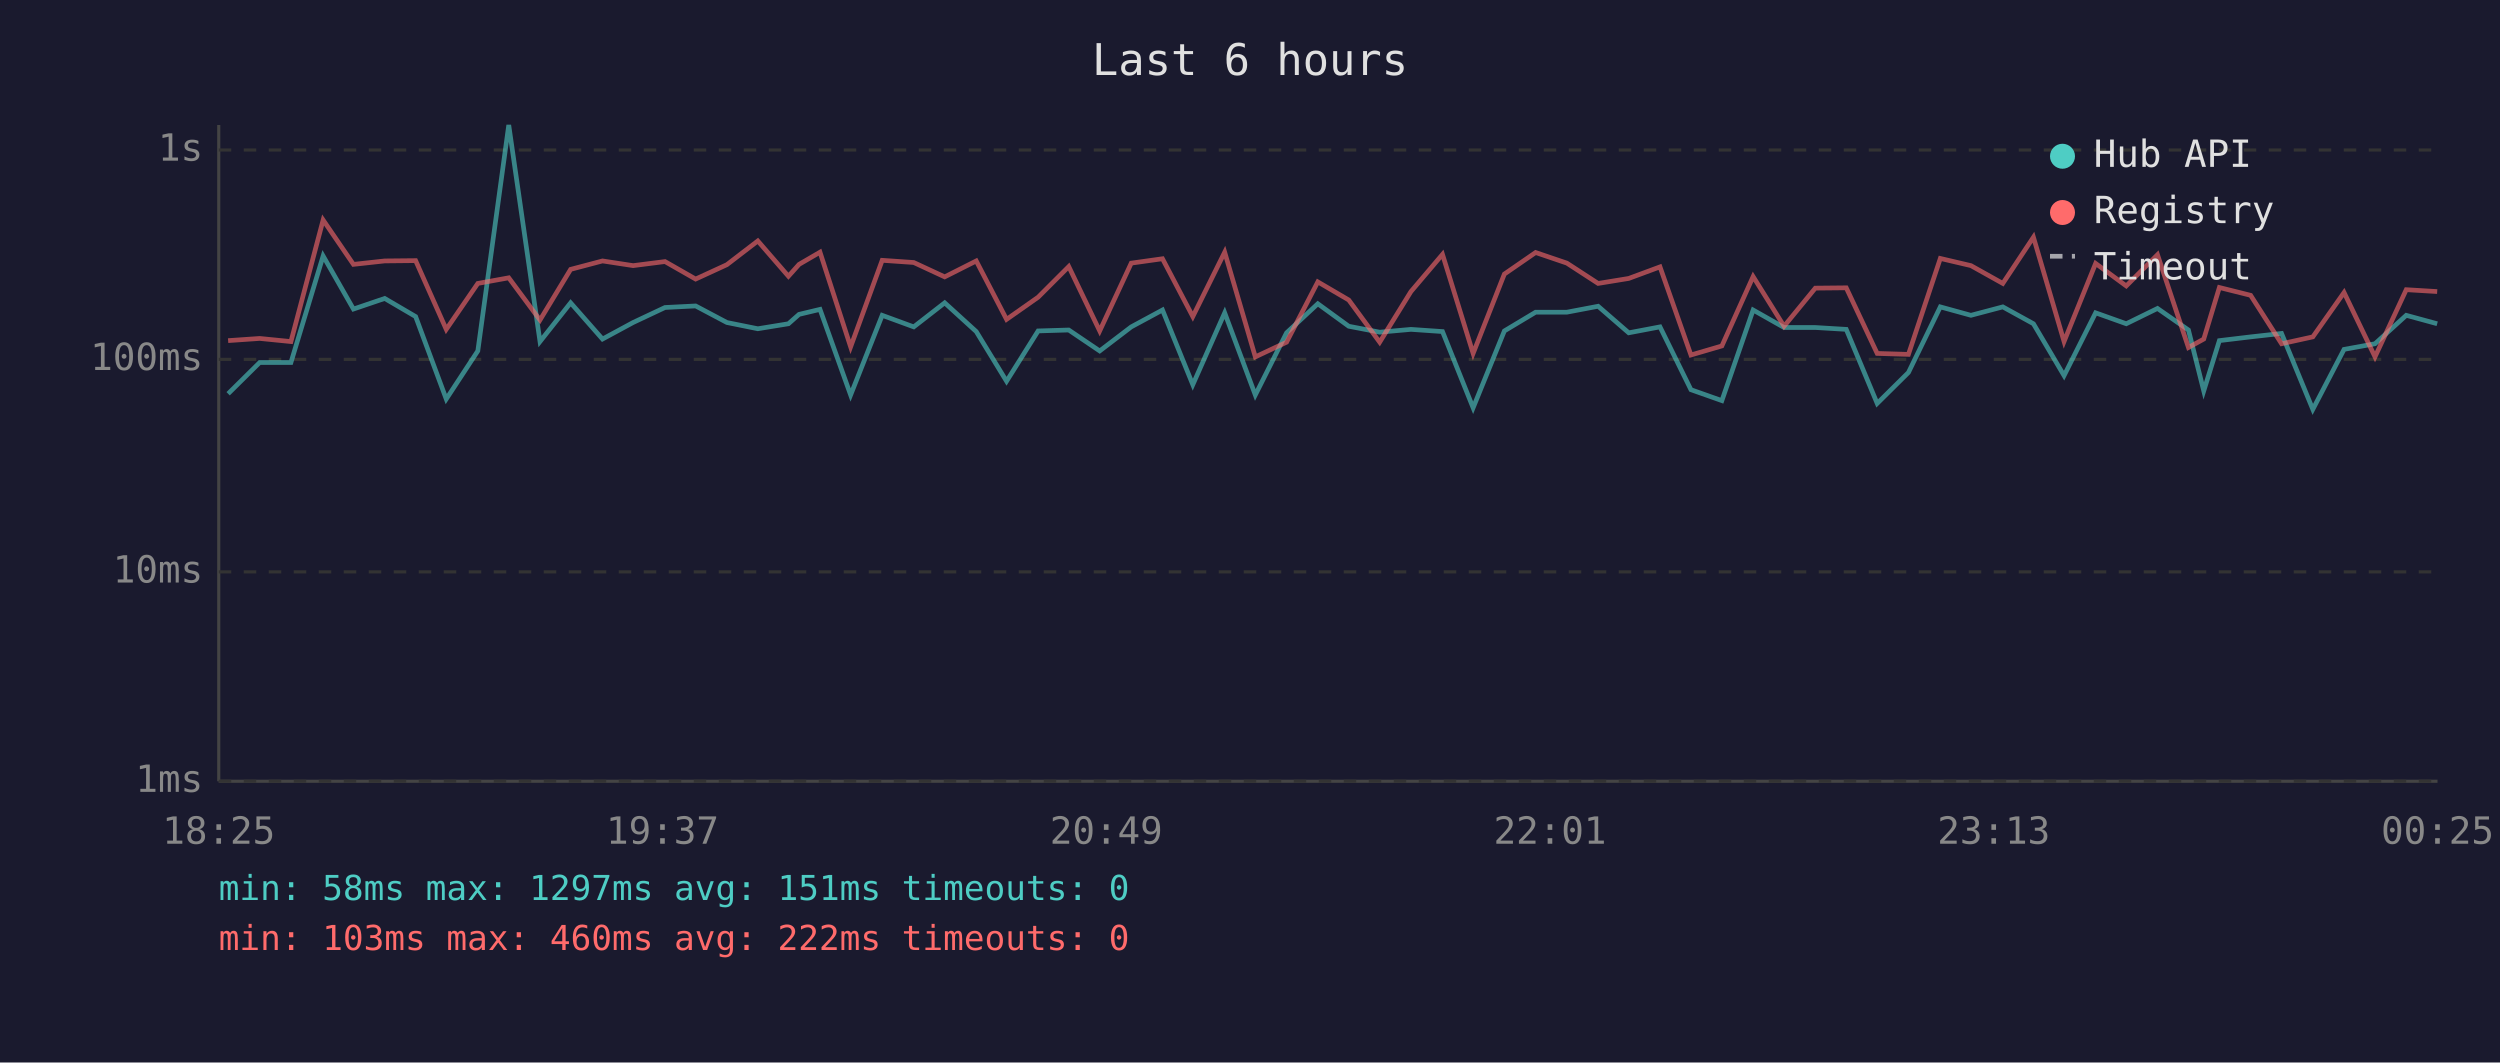
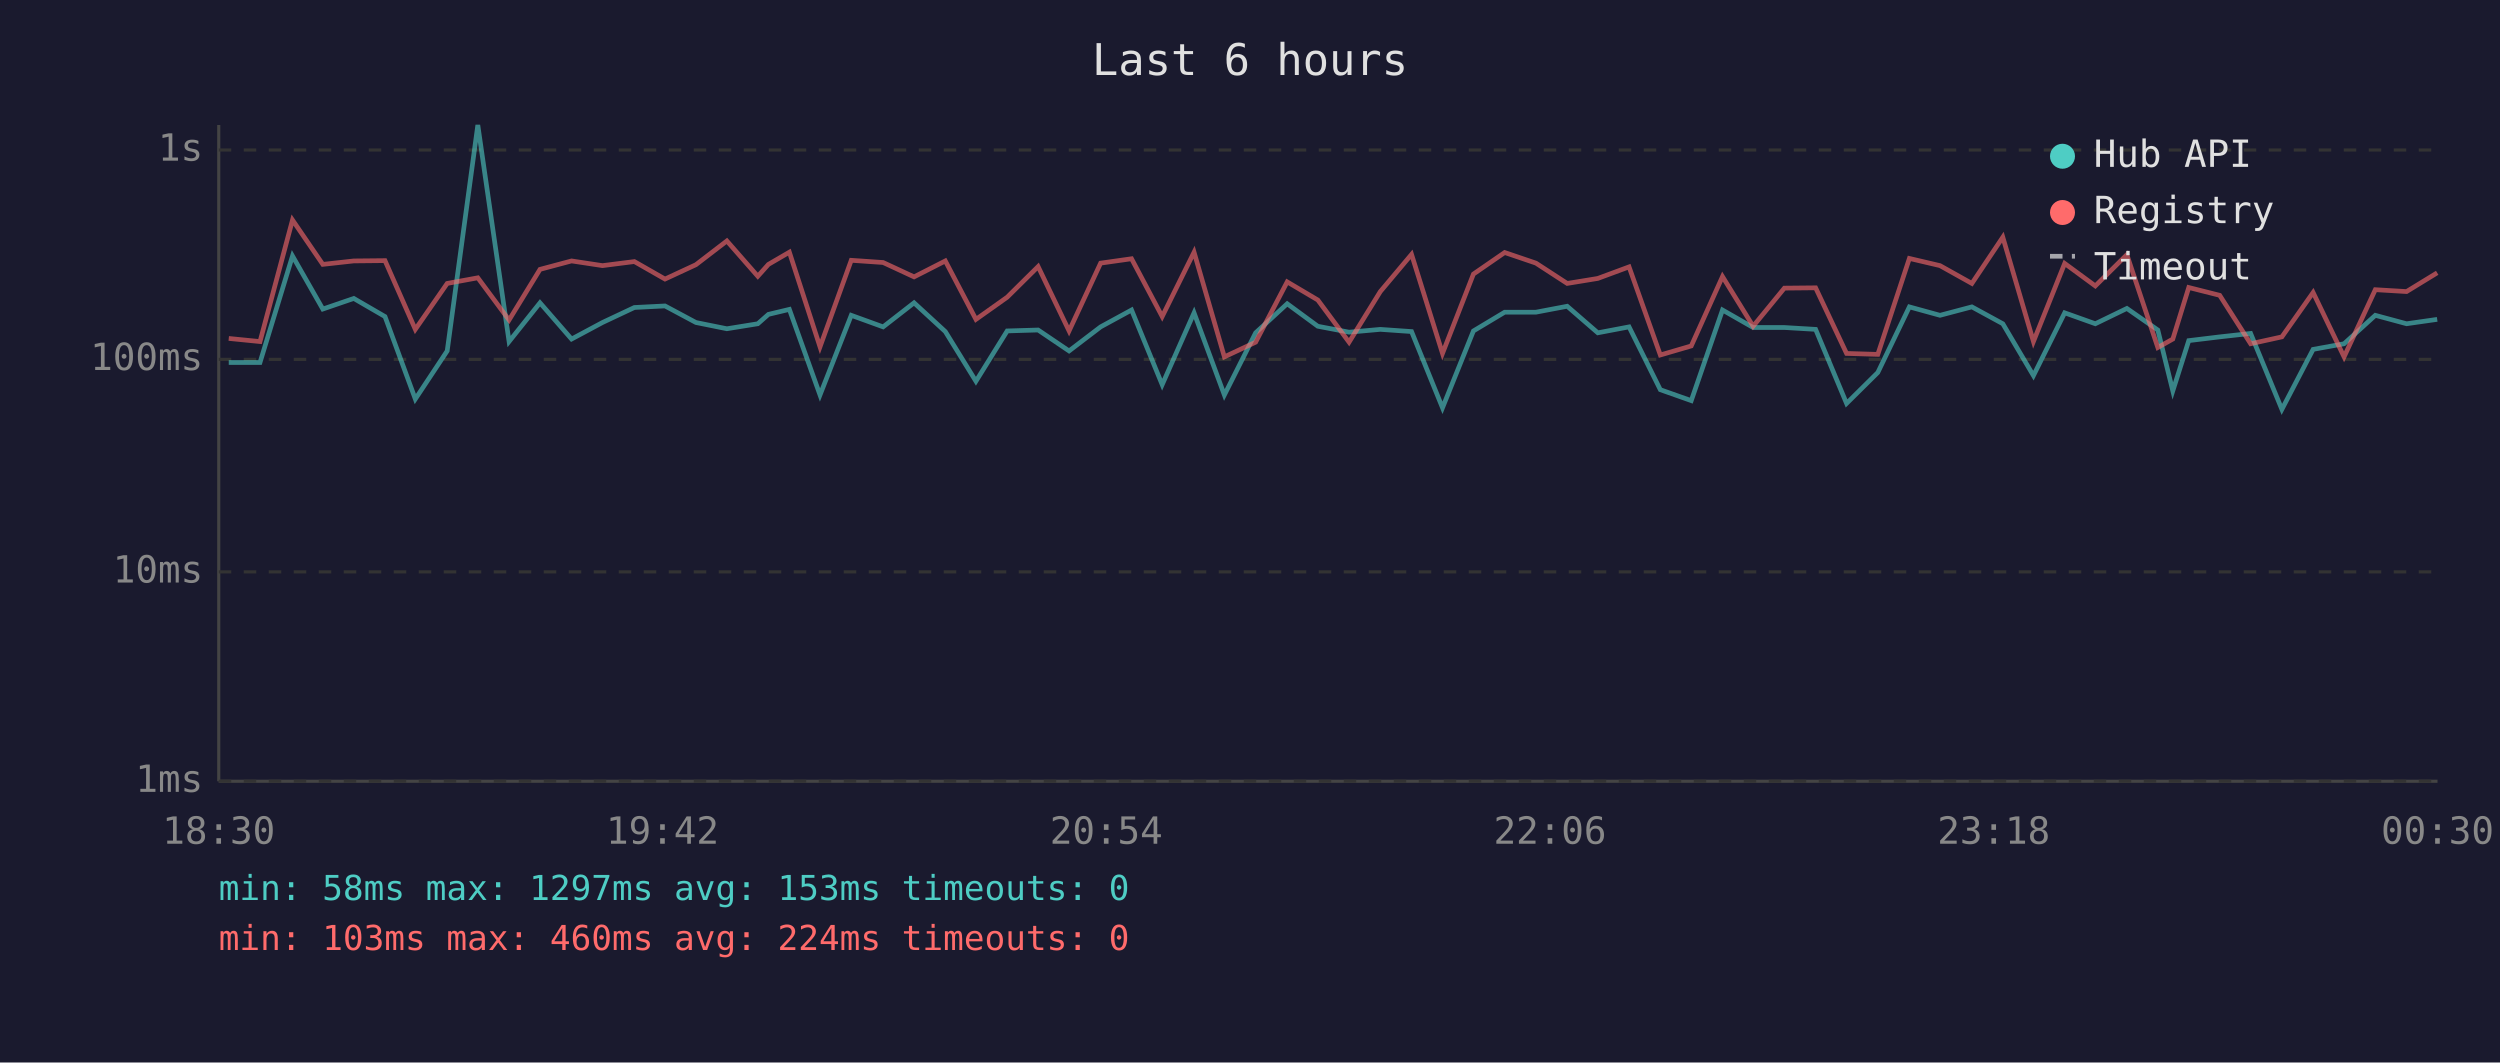
<svg xmlns="http://www.w3.org/2000/svg" viewBox="0 0 800 340" font-family="monospace" font-size="12">
  <rect width="800" height="340" fill="#1a1a2e" />
  <text x="400" y="24" fill="#e0e0e0" font-size="14" text-anchor="middle">Last 6 hours</text>
  <line x1="70" y1="40" x2="70" y2="250" stroke="#444" stroke-width="1" />
  <line x1="70" y1="250" x2="780" y2="250" stroke="#444" stroke-width="1" />
  <line x1="70" y1="250" x2="780" y2="250" stroke="#333" stroke-width="1" stroke-dasharray="4" />
  <text x="65" y="250" fill="#888" text-anchor="end" dominant-baseline="middle">1ms</text>
  <line x1="70" y1="183" x2="780" y2="183" stroke="#333" stroke-width="1" stroke-dasharray="4" />
  <text x="65" y="183" fill="#888" text-anchor="end" dominant-baseline="middle">10ms</text>
  <line x1="70" y1="115" x2="780" y2="115" stroke="#333" stroke-width="1" stroke-dasharray="4" />
  <text x="65" y="115" fill="#888" text-anchor="end" dominant-baseline="middle">100ms</text>
  <line x1="70" y1="48" x2="780" y2="48" stroke="#333" stroke-width="1" stroke-dasharray="4" />
  <text x="65" y="48" fill="#888" text-anchor="end" dominant-baseline="middle">1s</text>
-   <text x="70" y="270" fill="#888" text-anchor="middle">18:25</text>
-   <text x="212" y="270" fill="#888" text-anchor="middle">19:37</text>
-   <text x="354" y="270" fill="#888" text-anchor="middle">20:49</text>
-   <text x="496" y="270" fill="#888" text-anchor="middle">22:01</text>
-   <text x="638" y="270" fill="#888" text-anchor="middle">23:13</text>
-   <text x="780" y="270" fill="#888" text-anchor="middle">00:25</text>
-   <polyline points="73.0,126.0 83.1,116.0 93.1,116.0 103.4,81.9 113.1,98.9 123.1,95.5 133.0,101.3 142.8,127.7 152.9,112.3 162.8,40.0 172.8,109.3 182.6,96.9 192.8,108.5 202.6,103.2 212.8,98.4 222.6,97.9 232.6,103.2 242.5,105.2 252.3,103.6 255.7,100.6 262.4,99.0 272.2,126.4 282.3,100.9 292.4,104.6 302.3,96.9 312.4,106.1 322.1,122.0 332.2,105.9 342.0,105.6 351.9,112.3 362.0,104.6 372.0,99.2 381.7,123.1 391.9,100.1 401.7,126.4 411.7,106.5 421.7,97.2 431.6,104.4 441.5,106.3 451.5,105.4 461.6,106.1 471.4,130.5 481.4,105.9 491.4,99.9 501.4,99.9 511.4,98.0 521.2,106.5 531.2,104.6 541.1,124.7 551.0,128.2 561.0,99.2 570.9,104.8 580.9,104.8 590.8,105.4 600.7,129.1 610.7,119.2 620.9,98.2 630.7,100.9 640.9,98.2 650.7,103.6 660.5,120.2 670.6,100.1 680.4,103.6 690.4,98.7 700.3,105.6 705.2,125.1 710.2,109.0 720.2,107.8 730.1,106.7 740.1,131.0 750.1,111.8 760.0,110.0 770.0,100.9 779.9,103.6" fill="none" stroke="#4ecdc4" stroke-width="1.5" opacity="0.6" />
-   <polyline points="73.0,109.0 83.1,108.3 93.1,109.3 103.4,70.4 113.1,84.6 123.1,83.5 133.0,83.4 142.8,105.4 152.9,90.7 162.8,88.9 172.8,102.4 182.6,86.2 192.8,83.5 202.6,85.0 212.8,83.7 222.6,89.3 232.6,84.7 242.5,77.1 252.3,88.4 255.7,84.6 262.4,80.7 272.2,111.0 282.3,83.3 292.4,84.0 302.3,88.6 312.4,83.5 322.1,102.2 332.2,95.1 342.0,85.3 351.9,105.9 362.0,84.2 372.0,82.8 381.7,101.3 391.9,80.7 401.7,114.2 411.7,109.5 421.7,90.2 431.6,96.0 441.5,109.5 451.5,93.3 461.6,81.4 471.4,113.1 481.4,87.7 491.4,80.8 501.4,84.2 511.4,90.7 521.2,89.1 531.2,85.4 541.1,113.6 551.0,110.7 561.0,88.5 570.9,104.4 580.9,92.2 590.8,92.1 600.7,113.1 610.7,113.4 620.9,82.7 630.7,85.0 640.9,90.7 650.7,75.9 660.5,109.3 670.6,84.3 680.4,91.5 690.4,81.5 700.3,111.2 705.2,108.5 710.2,92.0 720.2,94.5 730.1,110.0 740.1,107.8 750.1,93.6 760.0,114.2 770.0,92.7 779.9,93.3" fill="none" stroke="#ff6b6b" stroke-width="1.5" opacity="0.6" />
+   <text x="70" y="270" fill="#888" text-anchor="middle">18:30</text>
+   <text x="212" y="270" fill="#888" text-anchor="middle">19:42</text>
+   <text x="354" y="270" fill="#888" text-anchor="middle">20:54</text>
+   <text x="496" y="270" fill="#888" text-anchor="middle">22:06</text>
+   <text x="638" y="270" fill="#888" text-anchor="middle">23:18</text>
+   <text x="780" y="270" fill="#888" text-anchor="middle">00:30</text>
+   <polyline points="73.2,116.0 83.2,116.0 93.6,81.9 103.3,98.9 113.2,95.5 123.2,101.3 132.9,127.7 143.1,112.3 152.9,40.0 162.9,109.3 172.8,96.9 182.9,108.5 192.8,103.2 203.0,98.4 212.8,97.9 222.7,103.2 232.6,105.2 242.5,103.6 245.9,100.6 252.6,99.0 262.4,126.4 272.4,100.9 282.6,104.6 292.5,96.9 302.5,106.1 312.3,122.0 322.3,105.9 332.2,105.6 342.1,112.3 352.2,104.6 362.1,99.2 371.9,123.1 382.1,100.1 391.8,126.4 401.8,106.5 411.9,97.2 421.7,104.4 431.7,106.3 441.7,105.4 451.7,106.1 461.6,130.5 471.5,105.9 481.5,99.9 491.5,99.9 501.5,98.0 511.3,106.5 521.3,104.6 531.3,124.7 541.2,128.2 551.2,99.2 561.0,104.8 571.0,104.8 581.0,105.4 590.9,129.1 600.9,119.2 611.0,98.2 620.8,100.9 631.0,98.2 640.9,103.6 650.7,120.2 660.7,100.1 670.5,103.6 680.6,98.7 690.5,105.6 695.3,125.1 700.4,109.0 710.3,107.8 720.2,106.7 730.2,131.0 740.2,111.8 750.1,110.0 760.1,100.9 770.1,103.6 779.9,102.2" fill="none" stroke="#4ecdc4" stroke-width="1.5" opacity="0.6" />
+   <polyline points="73.2,108.3 83.2,109.3 93.6,70.4 103.3,84.6 113.2,83.5 123.2,83.4 132.9,105.4 143.1,90.7 152.9,88.9 162.9,102.4 172.8,86.2 182.9,83.5 192.8,85.0 203.0,83.7 212.8,89.3 222.7,84.7 232.6,77.1 242.5,88.4 245.9,84.6 252.6,80.7 262.4,111.0 272.4,83.3 282.6,84.0 292.5,88.6 302.5,83.5 312.3,102.2 322.3,95.1 332.2,85.3 342.1,105.9 352.2,84.2 362.1,82.8 371.9,101.3 382.1,80.7 391.8,114.2 401.8,109.5 411.9,90.2 421.7,96.0 431.7,109.5 441.7,93.3 451.7,81.4 461.6,113.1 471.5,87.7 481.5,80.8 491.5,84.2 501.5,90.7 511.3,89.1 521.3,85.4 531.3,113.6 541.2,110.7 551.2,88.5 561.0,104.4 571.0,92.2 581.0,92.1 590.9,113.1 600.9,113.4 611.0,82.7 620.8,85.0 631.0,90.7 640.9,75.9 650.7,109.3 660.7,84.3 670.5,91.5 680.6,81.5 690.5,111.2 695.3,108.5 700.4,92.0 710.3,94.5 720.2,110.0 730.2,107.8 740.2,93.6 750.1,114.2 760.1,92.7 770.1,93.3 779.9,87.3" fill="none" stroke="#ff6b6b" stroke-width="1.5" opacity="0.6" />
  <circle cx="660" cy="50" r="4" fill="#4ecdc4" />
  <text x="670" y="50" fill="#e0e0e0" dominant-baseline="middle">Hub API</text>
  <circle cx="660" cy="68" r="4" fill="#ff6b6b" />
  <text x="670" y="68" fill="#e0e0e0" dominant-baseline="middle">Registry</text>
  <line x1="656" y1="82" x2="664" y2="82" stroke="#e0e0e0" stroke-width="1.5" stroke-dasharray="4,3" opacity="0.7" />
  <text x="670" y="86" fill="#e0e0e0" dominant-baseline="middle">Timeout</text>
-   <text x="70" y="288" fill="#4ecdc4" font-size="11">min: 58ms  max: 1297ms  avg: 151ms  timeouts: 0</text>
-   <text x="70" y="304" fill="#ff6b6b" font-size="11">min: 103ms  max: 460ms  avg: 222ms  timeouts: 0</text>
+   <text x="70" y="288" fill="#4ecdc4" font-size="11">min: 58ms  max: 1297ms  avg: 153ms  timeouts: 0</text>
+   <text x="70" y="304" fill="#ff6b6b" font-size="11">min: 103ms  max: 460ms  avg: 224ms  timeouts: 0</text>
</svg>
